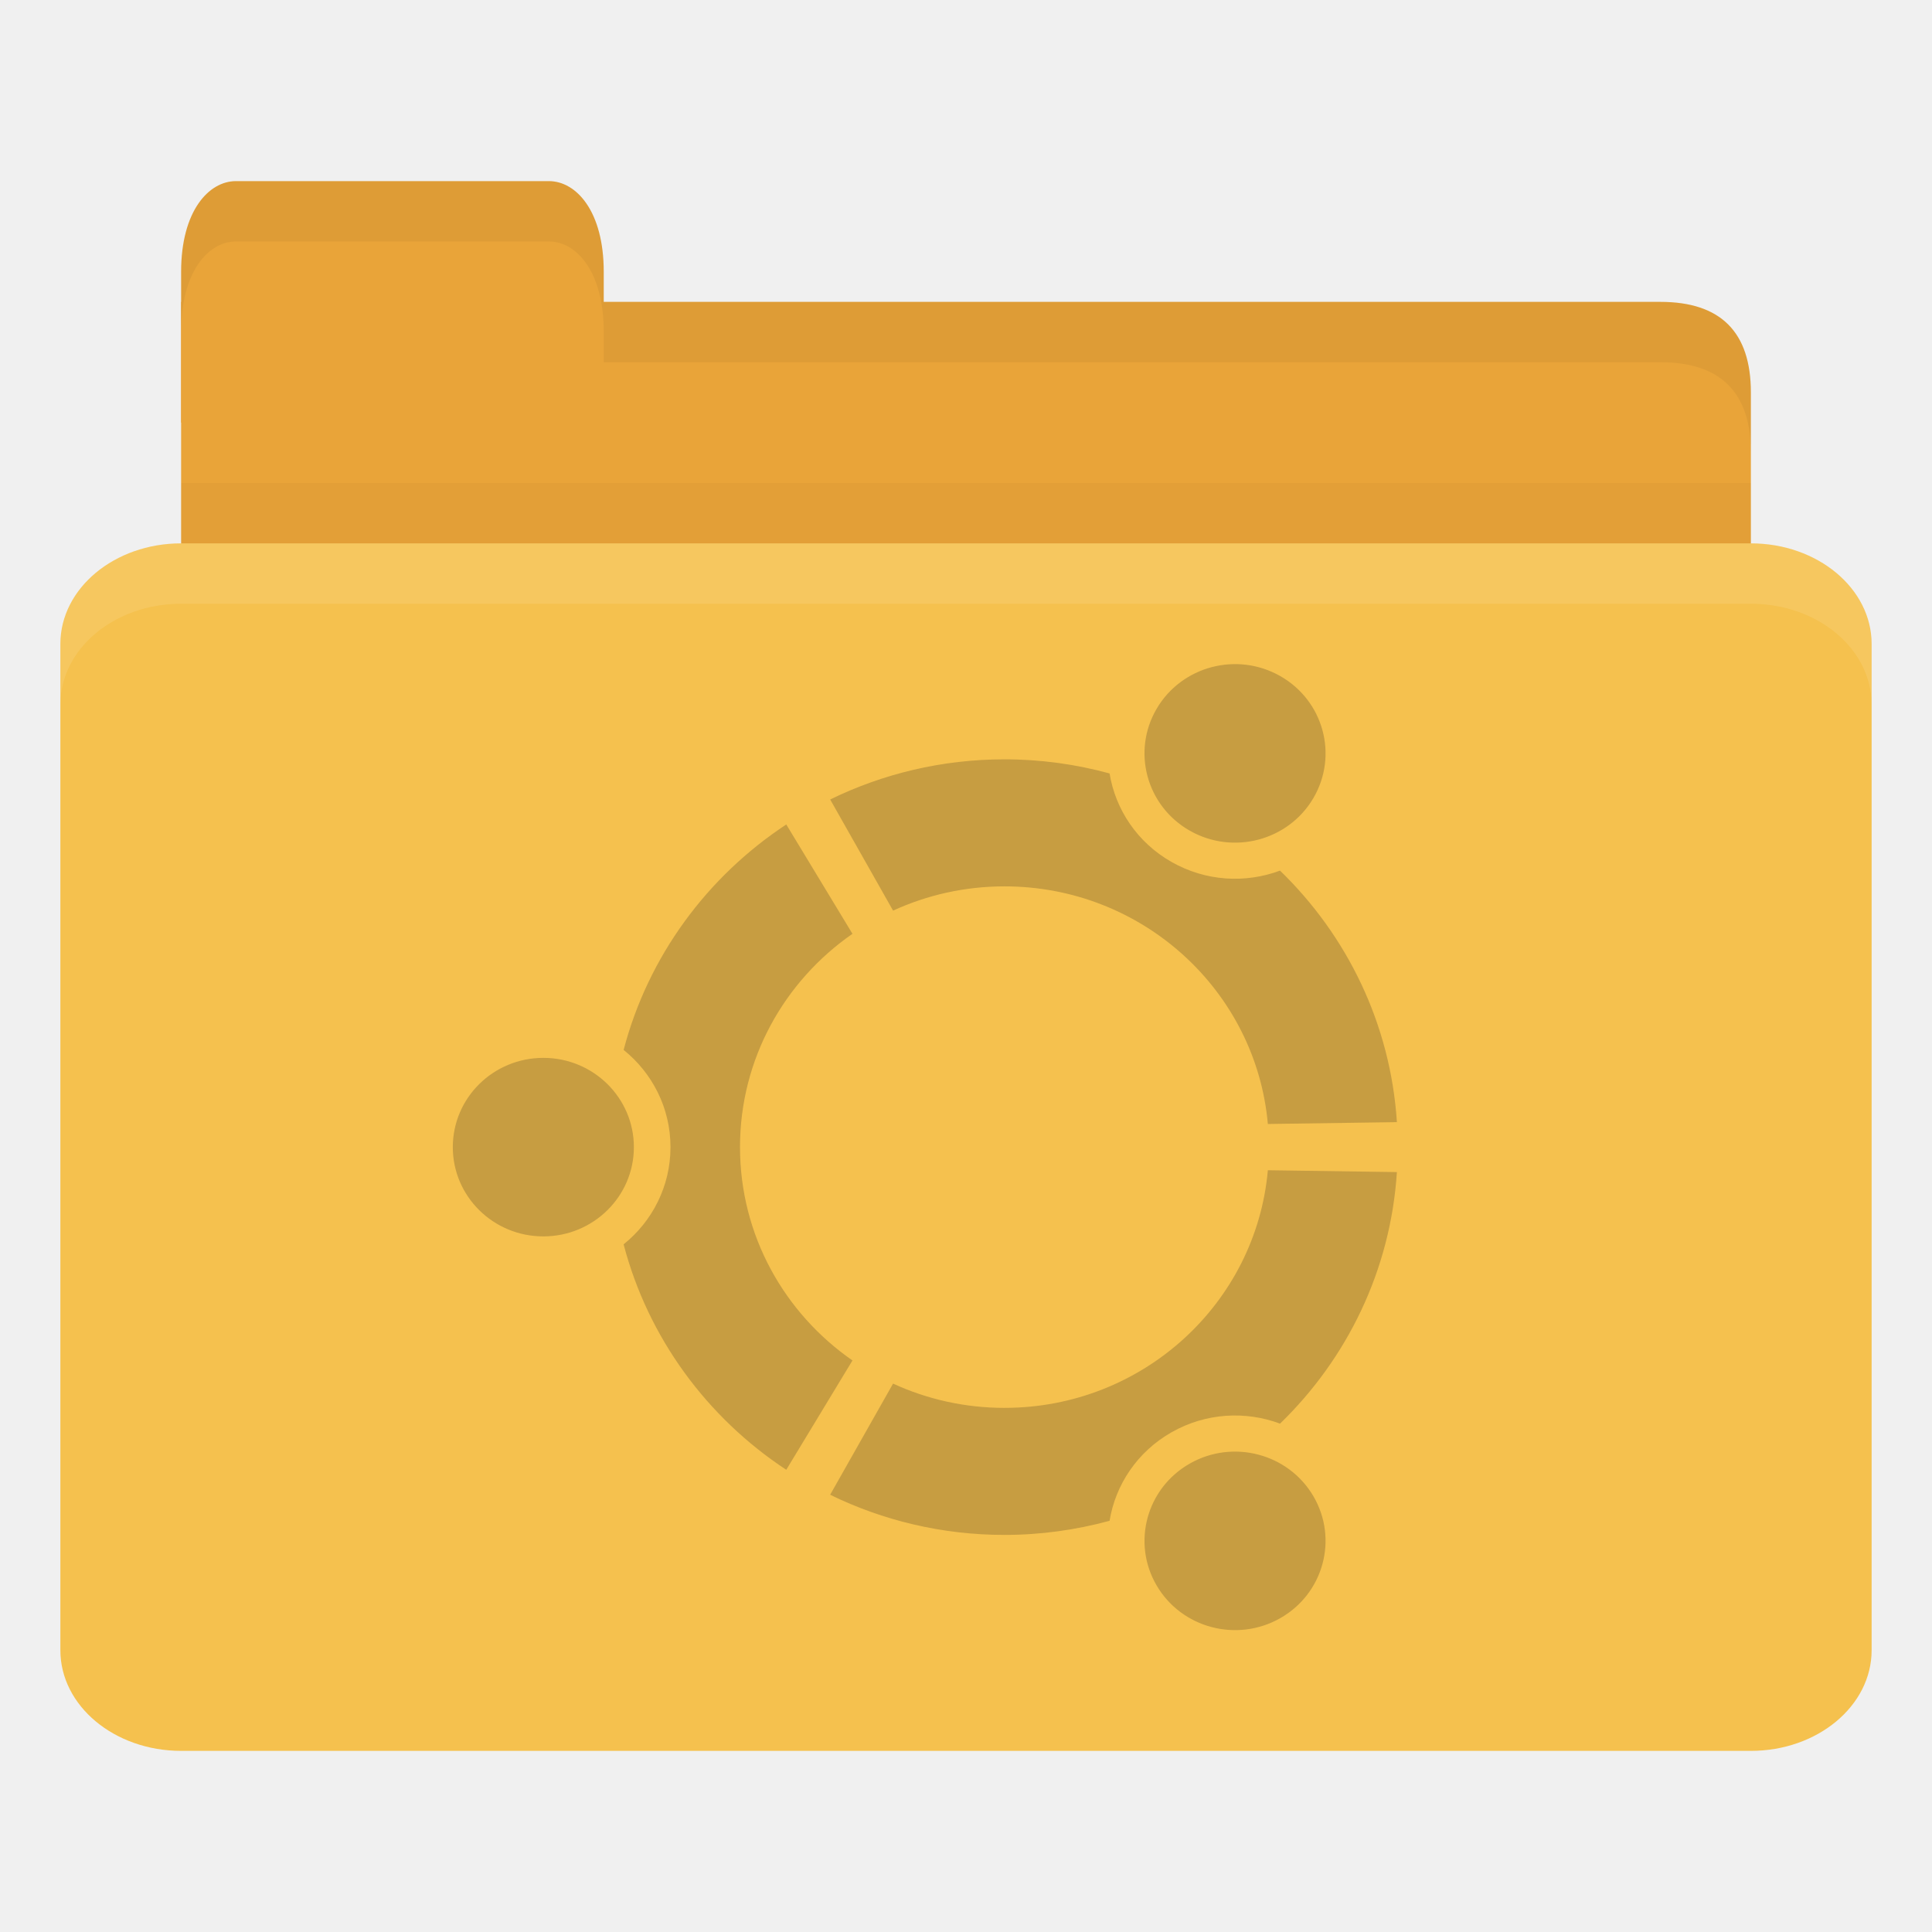
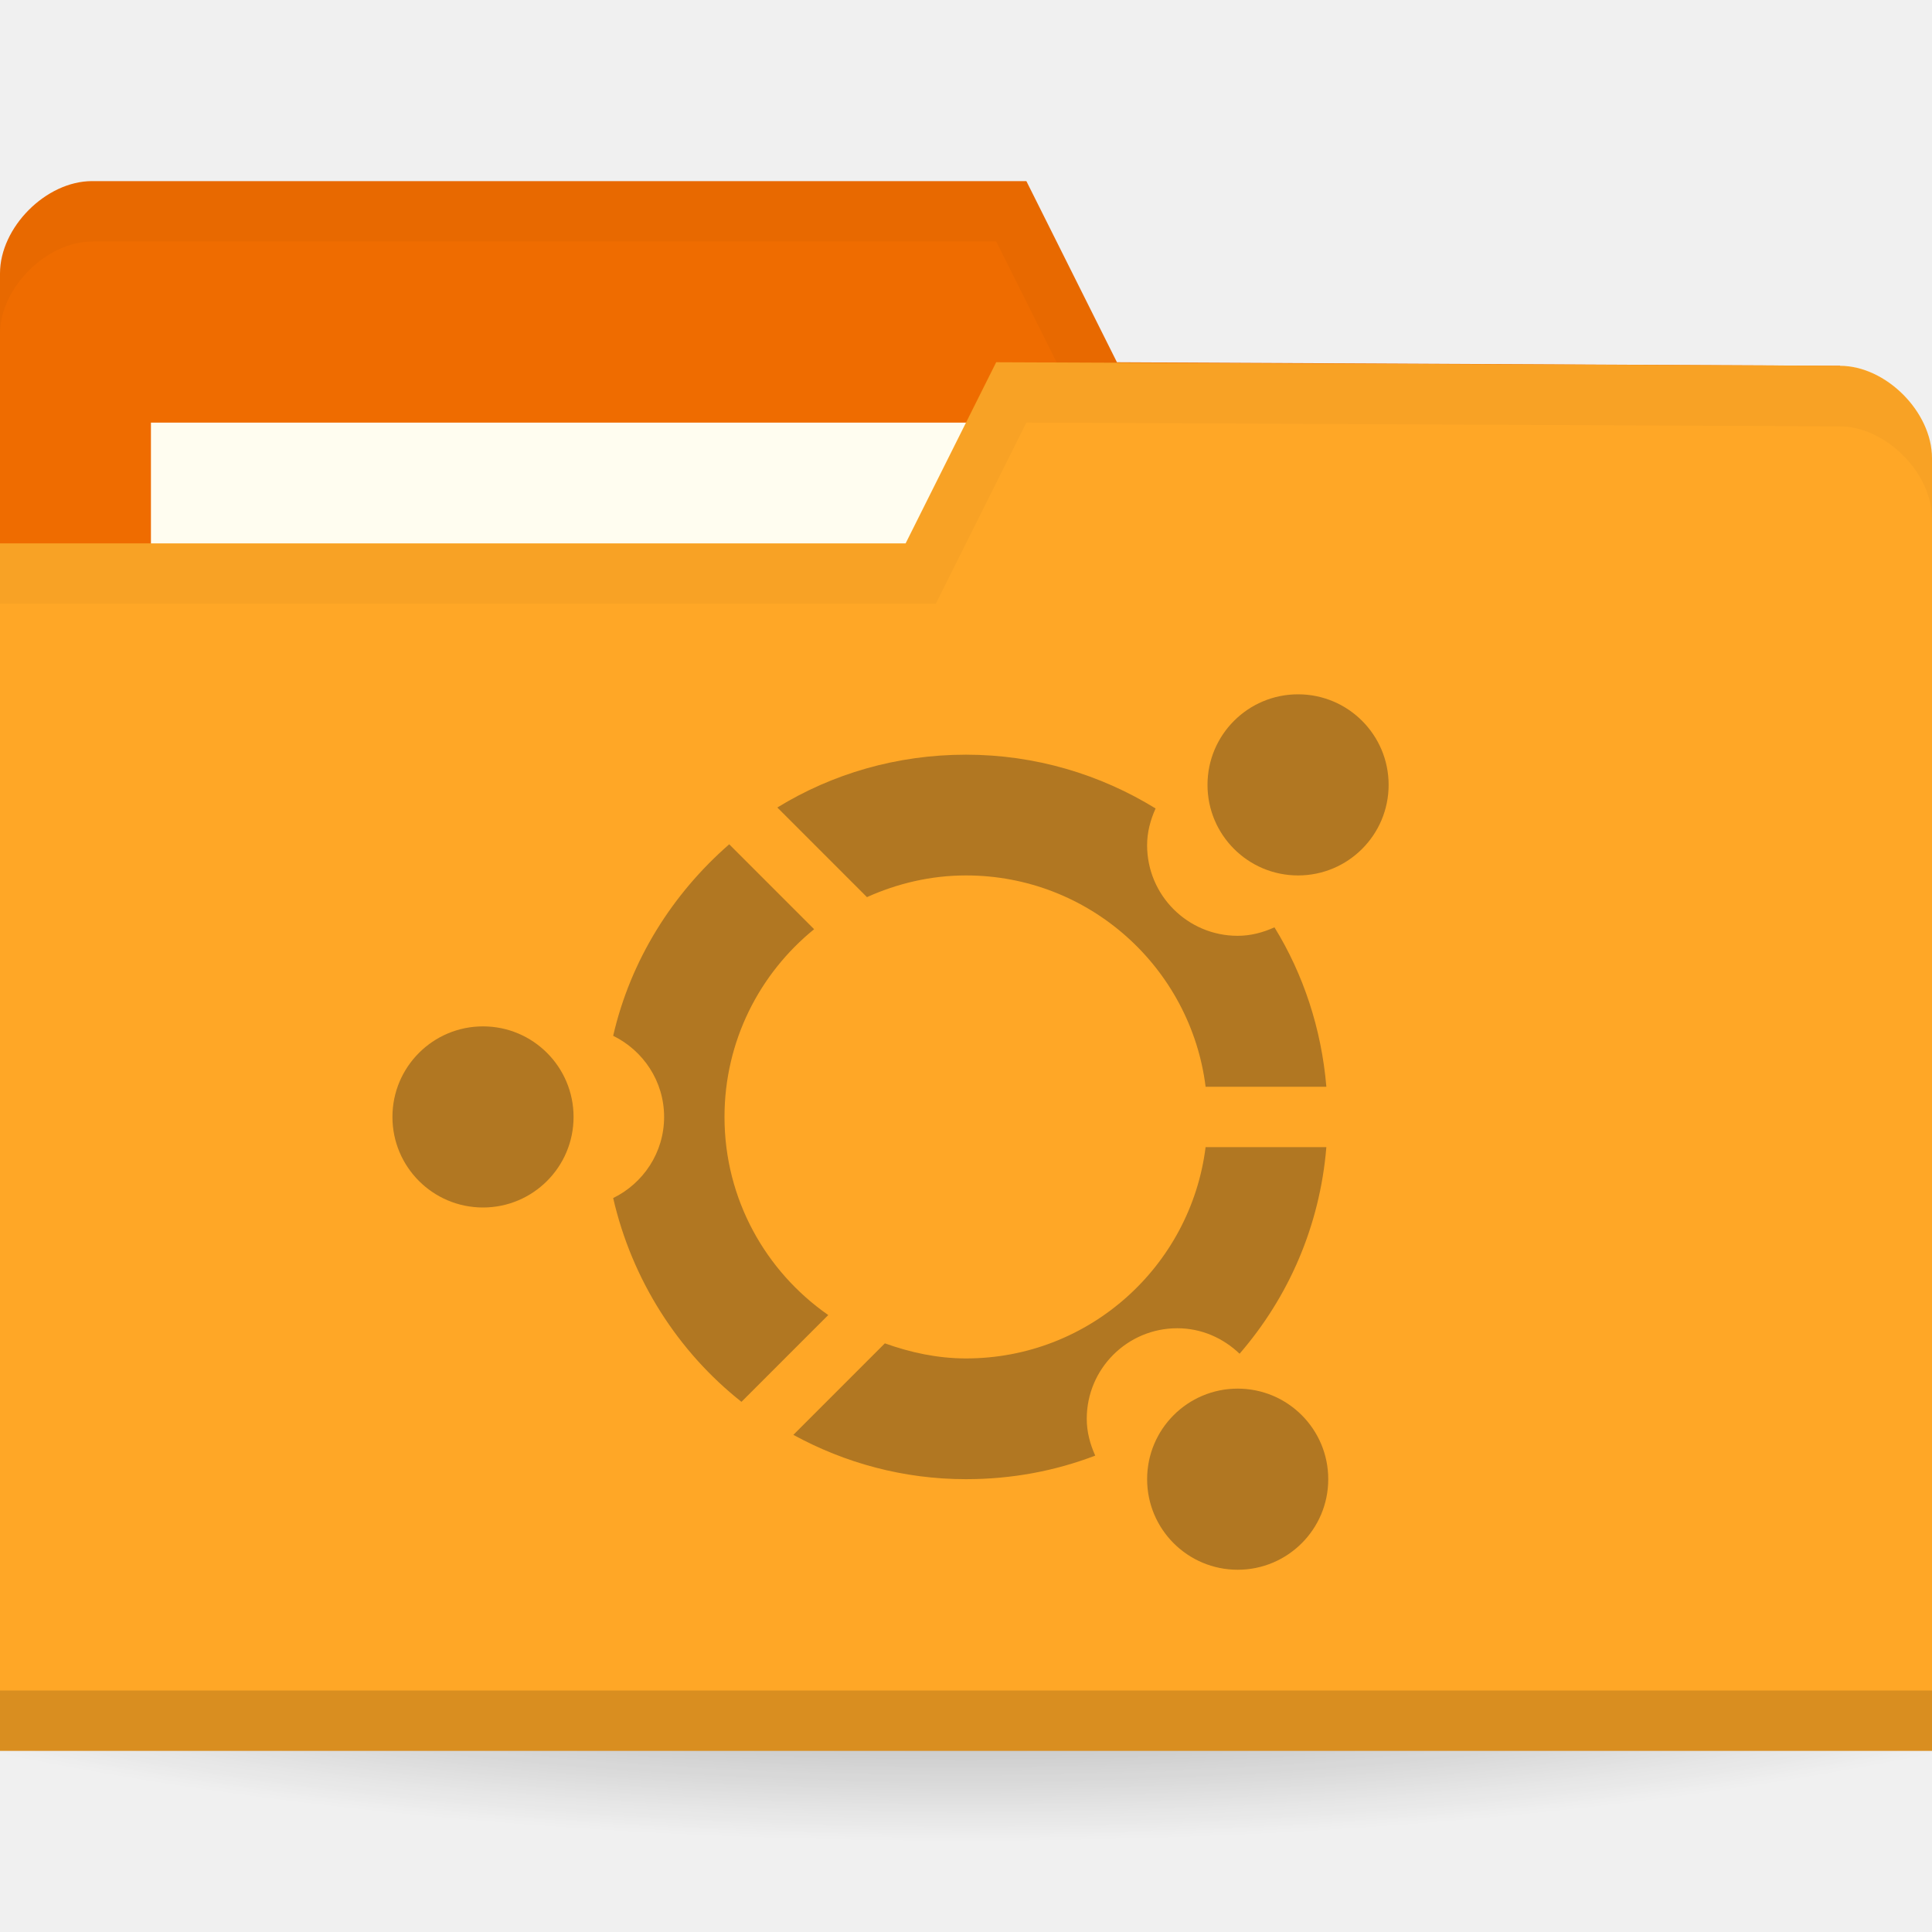
- <svg xmlns="http://www.w3.org/2000/svg" width="128" height="128" id="svg2" version="1.1">
-   <defs id="defs4" />
+ <svg xmlns="http://www.w3.org/2000/svg" xmlns:xlink="http://www.w3.org/1999/xlink" width="128" height="128" id="svg2" version="1.1">
+   <defs id="defs4">
+     <linearGradient id="linearGradient3809">
+       <stop style="stop-color:#000000;stop-opacity:1;" offset="0" id="stop3811" />
+       <stop style="stop-color:#000000;stop-opacity:0;" offset="1" id="stop3813" />
+     </linearGradient>
+     <linearGradient id="linearGradient3958">
+       <stop id="stop3960" offset="0" style="stop-color:#000000;stop-opacity:1;" />
+       <stop id="stop3962" offset="1" style="stop-color:#000000;stop-opacity:0;" />
+     </linearGradient>
+     <radialGradient gradientUnits="userSpaceOnUse" gradientTransform="matrix(1,0,0,0.1044776,0,50.59701)" r="33.5" fy="56.5" fx="32.5" cy="56.5" cx="32.5" id="radialGradient3964" xlink:href="#linearGradient3958" />
+     <radialGradient xlink:href="#linearGradient3809" id="radialGradient3815" cx="-9" cy="93.5" fx="-9" fy="93.5" r="15" gradientTransform="matrix(1,0,0,0.3666667,0,59.21667)" gradientUnits="userSpaceOnUse" />
+     <linearGradient id="linearGradient3958-1">
+       <stop id="stop3960-9" offset="0" style="stop-color:#000000;stop-opacity:1;" />
+       <stop id="stop3962-9" offset="1" style="stop-color:#000000;stop-opacity:0;" />
+     </linearGradient>
+     <radialGradient gradientUnits="userSpaceOnUse" gradientTransform="matrix(1,0,0,0.1044776,0,50.59701)" r="33.5" fy="56.5" fx="32.5" cy="56.5" cx="32.5" id="radialGradient3964-3" xlink:href="#linearGradient3958-1" />
+   </defs>
  <g id="layer1" transform="translate(0,-924.3622)">
-     <path style="fill:#e9a439;fill-opacity:1;stroke:none" d="m 16,944.362 94,0 c 4,0 6,2 6,5.998 l 0,13.996 c 0,2.215 -1.895,1.999 -4,1.999 l -96,0 c -2.105,0 -4,-1.784 -4,-3.999 l 0,-17.995 z" id="path3811" />
-     <path style="opacity:0.03;fill:#000000;fill-opacity:1;stroke:none" d="m 12,956.362 0,10 104,0 0,-10 z" id="path3807" />
-     <path style="fill:#e9a439;fill-opacity:1;stroke:none" d="m 12,952.362 0,-10 c 0,-4 1.818,-6 3.636,-6 l 20.727,0 c 1.818,0 3.636,2 3.636,6 l 0,10 z" id="rect3760" />
-     <rect style="fill:#f5c14e;fill-opacity:1;stroke:none" id="rect2990" width="120" height="80" x="4" y="960.362" rx="8" ry="6.667" />
-     <path style="opacity:0.1;fill:#ffffff;fill-opacity:1;stroke:none" d="m 12,960.362 c -4.432,0 -8,2.994 -8,6.688 l 0,4 c 0,-3.693 3.568,-6.688 8,-6.688 l 104,0 c 4.432,0 8,2.994 8,6.688 l 0,-4 c 0,-3.693 -3.568,-6.688 -8,-6.688 l -104,0 z" id="rect3004" />
-     <path style="opacity:0.05;fill:#000000;fill-opacity:1;stroke:none" d="m 40,944.362 0,4 4,0 66,0 c 4,0 6,2.001 6,6 l 0,-4 c 0,-3.999 -2,-6 -6,-6 l -66,0 z" id="path3781" />
-     <path style="opacity:0.05;fill:#000000;fill-opacity:1;stroke:none" d="m 15.625,936.362 c -1.818,0 -3.625,2 -3.625,6 l 0,4 c 0,-4 1.807,-6 3.625,-6 l 20.75,0 c 1.818,0 3.625,2 3.625,6 l 0,-4 c 0,-4 -1.807,-6 -3.625,-6 l -20.75,0 z" id="path3801" />
-     <path id="path3872" d="m 35.998,994.449 c -3.314,0 -5.998,2.647 -5.998,5.914 0,3.266 2.685,5.913 5.998,5.913 3.312,0 5.998,-2.648 5.998,-5.913 0,-3.267 -2.685,-5.914 -5.998,-5.914 z m 42.828,26.879 c -2.869,1.633 -3.851,5.248 -2.196,8.076 1.657,2.829 5.323,3.798 8.192,2.165 2.868,-1.633 3.851,-5.248 2.195,-8.077 -1.656,-2.827 -5.323,-3.797 -8.191,-2.164 z m -29.799,-20.966 c 0,-5.845 2.946,-11.007 7.451,-14.133 l -4.385,-7.243 c -5.249,3.458 -9.154,8.744 -10.776,14.936 1.895,1.523 3.105,3.842 3.105,6.441 0,2.599 -1.211,4.918 -3.106,6.44 1.622,6.192 5.527,11.479 10.776,14.936 l 4.386,-7.243 c -4.505,-3.125 -7.451,-8.288 -7.451,-14.134 z m 17.522,-17.276 c 9.154,0 16.663,6.92 17.45,15.743 l 8.549,-0.122 c -0.421,-6.514 -3.307,-12.365 -7.743,-16.664 -2.28,0.85 -4.915,0.721 -7.192,-0.576 -2.28,-1.297 -3.71,-3.486 -4.102,-5.862 -2.216,-0.605 -4.549,-0.935 -6.961,-0.935 -4.148,0 -8.067,0.96 -11.548,2.66 l 4.167,7.363 c 2.243,-1.029 4.743,-1.607 7.381,-1.607 z m 0,34.552 c -2.638,0 -5.138,-0.578 -7.381,-1.608 l -4.168,7.364 c 3.482,1.7 7.401,2.66 11.549,2.66 2.412,0 4.745,-0.332 6.962,-0.935 0.392,-2.375 1.823,-4.565 4.103,-5.863 2.277,-1.296 4.912,-1.425 7.192,-0.575 4.435,-4.3 7.322,-10.15 7.742,-16.665 l -8.549,-0.122 c -0.786,8.825 -8.295,15.743 -17.449,15.743 z m 12.276,-38.242 c 2.869,1.634 6.536,0.665 8.192,-2.163 1.657,-2.829 0.675,-6.444 -2.195,-8.078 -2.868,-1.633 -6.535,-0.664 -8.192,2.165 -1.656,2.827 -0.673,6.444 2.195,8.076 z" style="line-height:normal;opacity:0.25;color:#000000;fill:#3c2f1b;fill-opacity:1" />
+     <path style="opacity:0.6;fill:url(#radialGradient3815);fill-opacity:1;stroke:none" id="path3031" d="m 6,93.5 a 15,5.5 0 1 1 -30,0 15,5.5 0 1 1 30,0 z" transform="matrix(6.666667,0,0,4.545454,124,596.3622)" />
+     <path id="path3029" d="m 0,942.48 0,85.647 128,0 0,-42.823 -6.095,-36.706 L 74,948.362 l -6,-12 -61.905,0 C 3.048,936.362 0,939.421 0,942.48 z" style="fill:#ef6c00;fill-opacity:1;stroke:none" />
+     <rect style="fill:#fffdf0;fill-opacity:1;stroke:none" id="rect3799" width="63.143" height="23.765" x="10" y="952.362" />
+     <path style="opacity:0.03;fill:#000000;fill-opacity:1;stroke:none" d="m 6.125,936.362 c -3.048,0 -6.125,3.066 -6.125,6.125 l 0,4 c 0,-3.059 3.077,-6.125 6.125,-6.125 l 59.875,0 6,12 49.875,0.25 6.125,36.688 0,-4 -6.125,-36.688 -47.875,-0.25 -6,-12 z" id="path3790" />
+     <path style="fill:#ffa726;fill-opacity:1;stroke:none" d="m 128,954.715 0,85.647 -128,0 0,-80 60,0 6,-12 55.905,0.235 c 3.048,0 6.095,3.059 6.095,6.118 z" id="rect2987" />
+     <path id="path3794" d="m 0,1036.362 0,4 128,0 0,-4 z" style="opacity:0.15;fill:#000000;fill-opacity:1;stroke:none" />
+     <path style="opacity:0.03;fill:#000000;fill-opacity:1;stroke:none" d="m 66,948.362 -6,12 -60,0 0,4 62,0 6,-12 53.875,0.25 c 3.048,0 6.125,3.066 6.125,6.125 l 0,-4 c 0,-3.059 -3.077,-6.125 -6.125,-6.125 z" id="path3015" />
+     <path transform="matrix(2,0,0,2,4,922.3622)" d="m 17,38 a 3,3 0 1 1 -6,0 3,3 0 1 1 6,0 z" id="path3007" style="opacity:0.4;fill:#3c2f1b;fill-opacity:1;stroke:none" />
+     <path style="opacity:0.4;fill:#3c2f1b;fill-opacity:1;stroke:none" d="m 64,974.362 c -4.584,0 -8.86,1.265 -12.5,3.5 l 5.938,5.938 c 2.003,-0.903 4.223,-1.438 6.562,-1.438 8.157,0 14.887,6.111 15.875,14 l 8,0 c -0.325,-3.839 -1.522,-7.451 -3.438,-10.562 -0.751,0.339 -1.56,0.562 -2.438,0.562 -3.314,0 -6,-2.686 -6,-6 0,-0.878 0.224,-1.686 0.562,-2.437 C 72.909,975.676 68.605,974.362 64,974.362 z m -15.688,5.938 c -3.758,3.276 -6.532,7.663 -7.688,12.687 1.991,0.976 3.375,3.008 3.375,5.375 0,2.367 -1.384,4.399 -3.375,5.375 1.245,5.413 4.283,10.166 8.5,13.5 l 5.75,-5.75 C 50.725,1008.597 48,1003.804 48,998.362 c 0,-5.021 2.32,-9.504 5.938,-12.437 l -5.625,-5.625 z m 31.562,20.062 c -0.988,7.889 -7.718,14 -15.875,14 -1.892,0 -3.691,-0.397 -5.375,-1 l -6.062,6.063 c 3.404,1.86 7.286,2.937 11.438,2.937 3.025,0 5.896,-0.541 8.562,-1.562 C 72.224,1020.048 72,1019.24 72,1018.362 c 0,-3.314 2.686,-6 6,-6 1.608,0 3.048,0.658 4.125,1.688 3.241,-3.742 5.319,-8.463 5.75,-13.688 l -8,0 z" id="path3030" />
+     <path style="opacity:0.4;fill:#3c2f1b;fill-opacity:1;stroke:none" id="path3046" d="m 17,38 a 3,3 0 1 1 -6,0 3,3 0 1 1 6,0 z" transform="matrix(2,0,0,2,58,900.3622)" />
+     <path style="opacity:0.4;fill:#3c2f1b;fill-opacity:1;stroke:none" id="path3050" d="m 17,38 a 3,3 0 1 1 -6,0 3,3 0 1 1 6,0 z" transform="matrix(2,0,0,2,54,946.3622)" />
  </g>
</svg>
